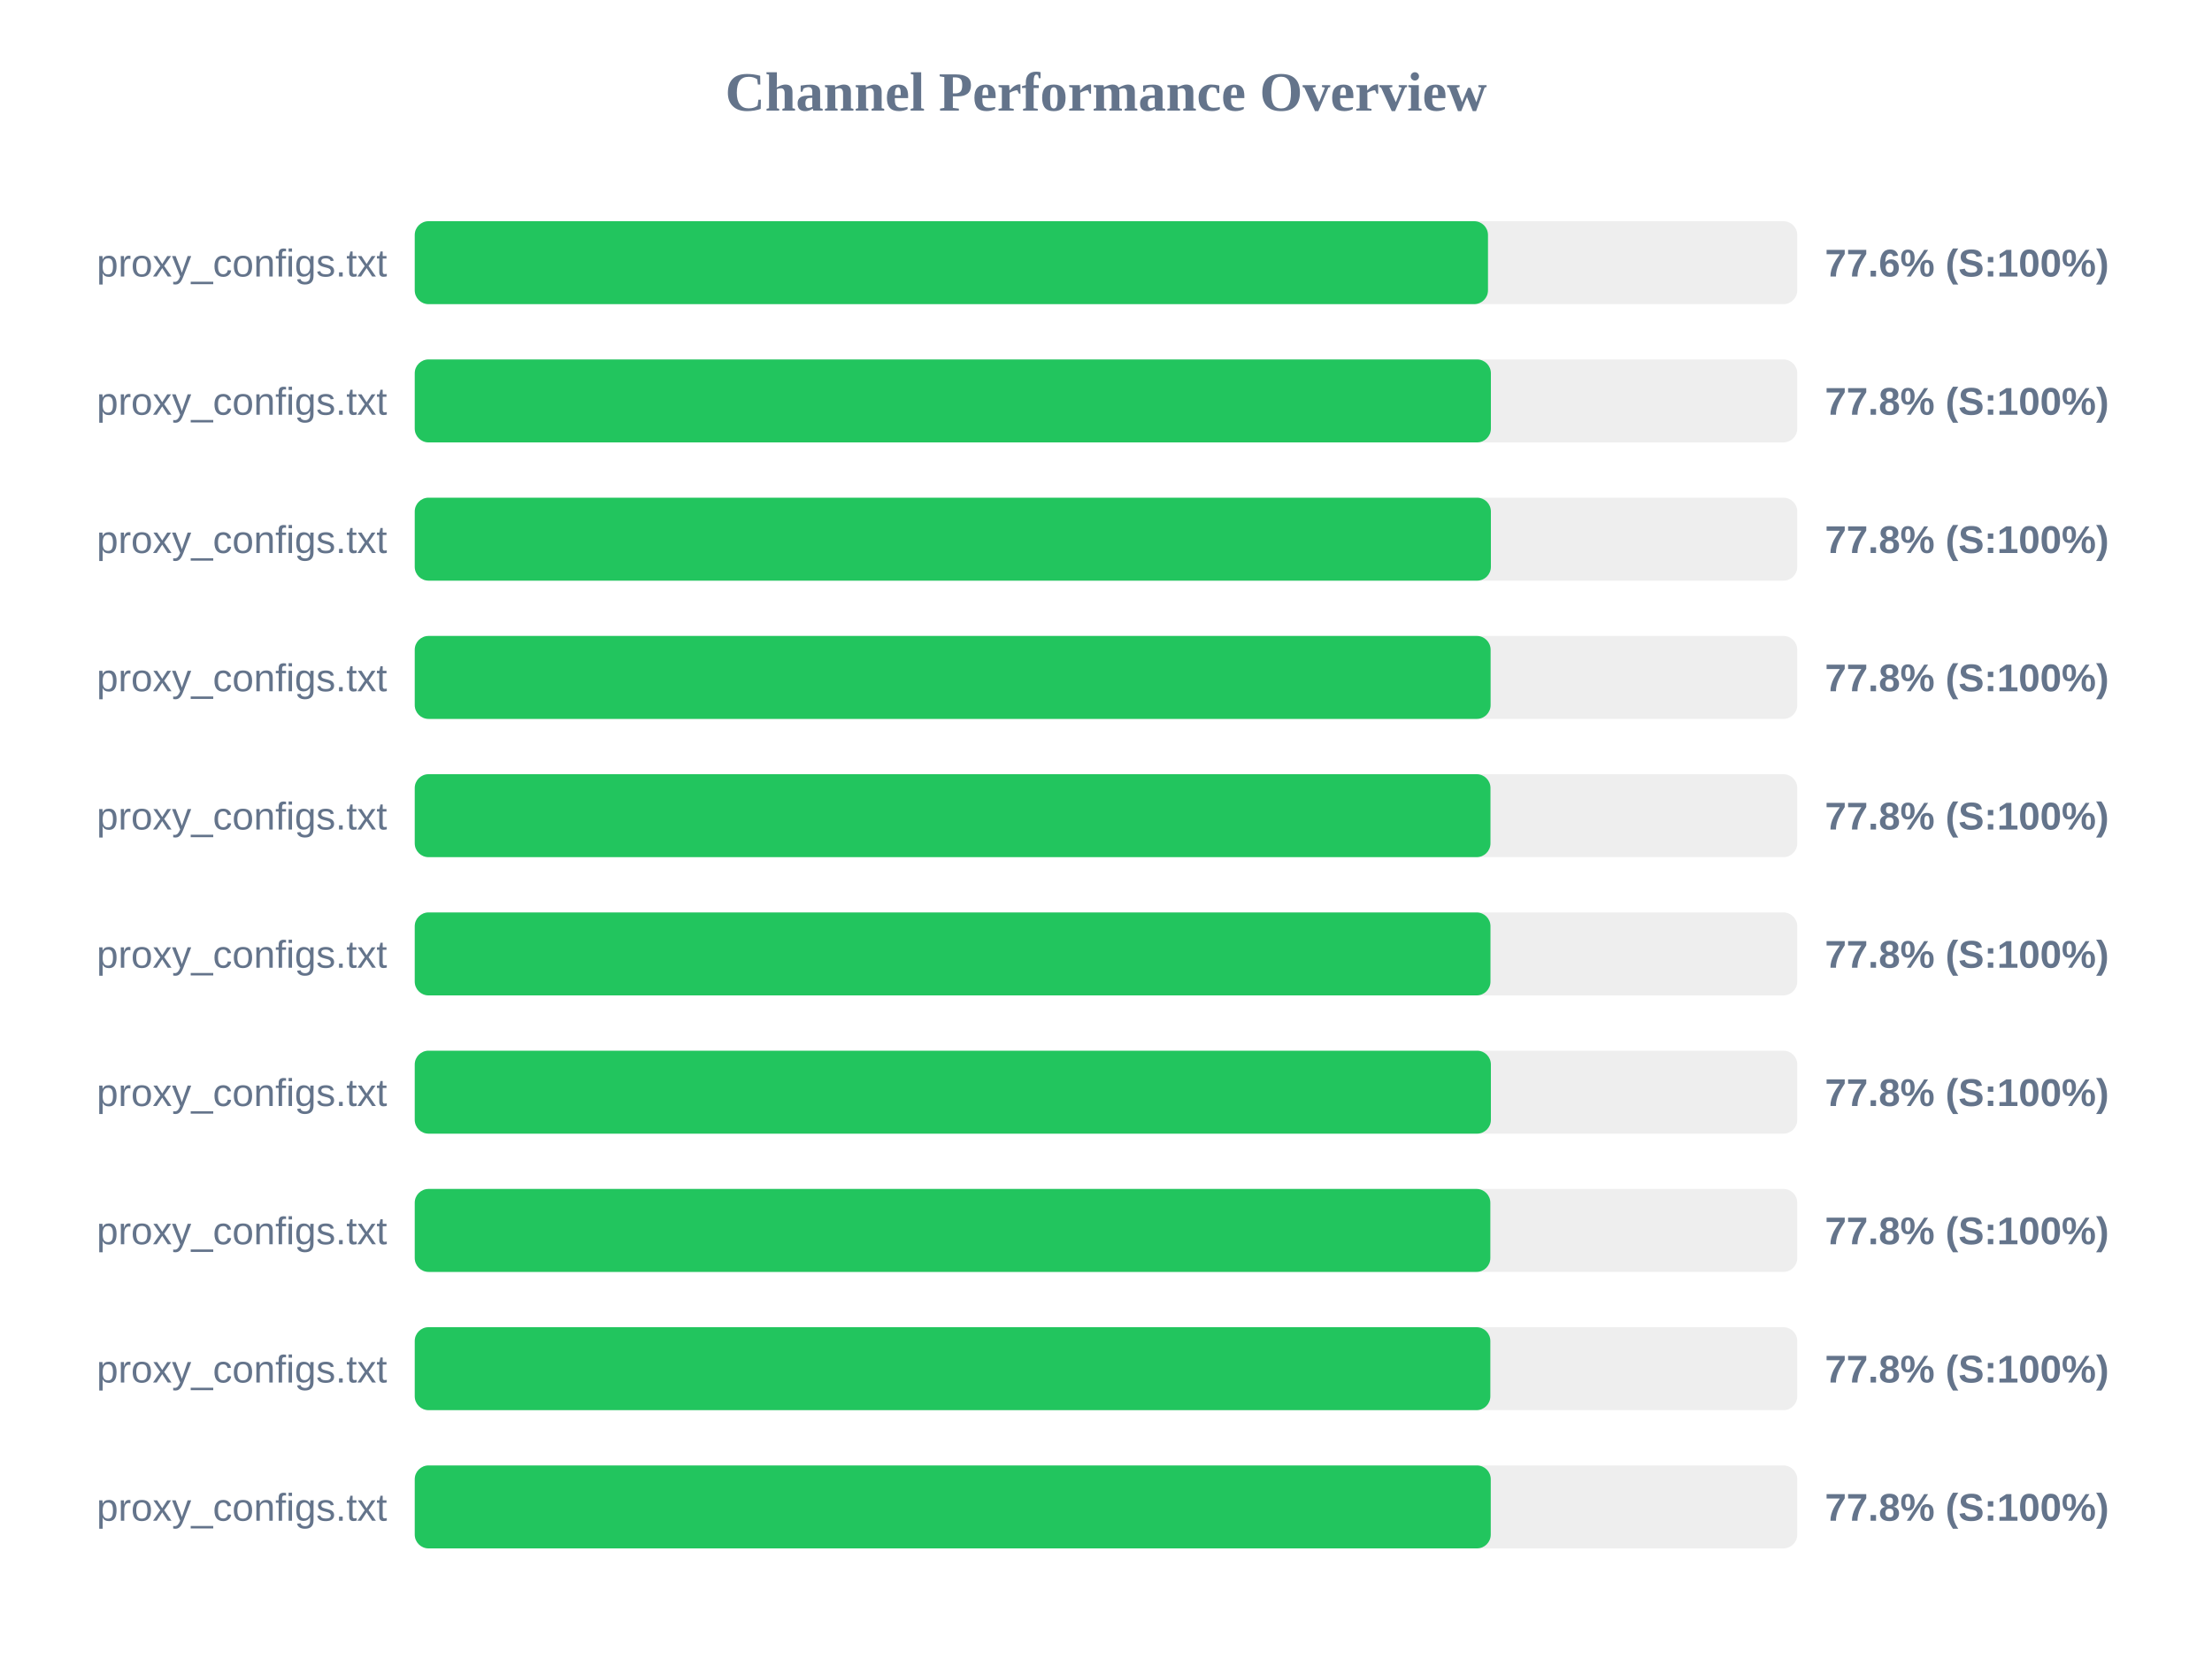
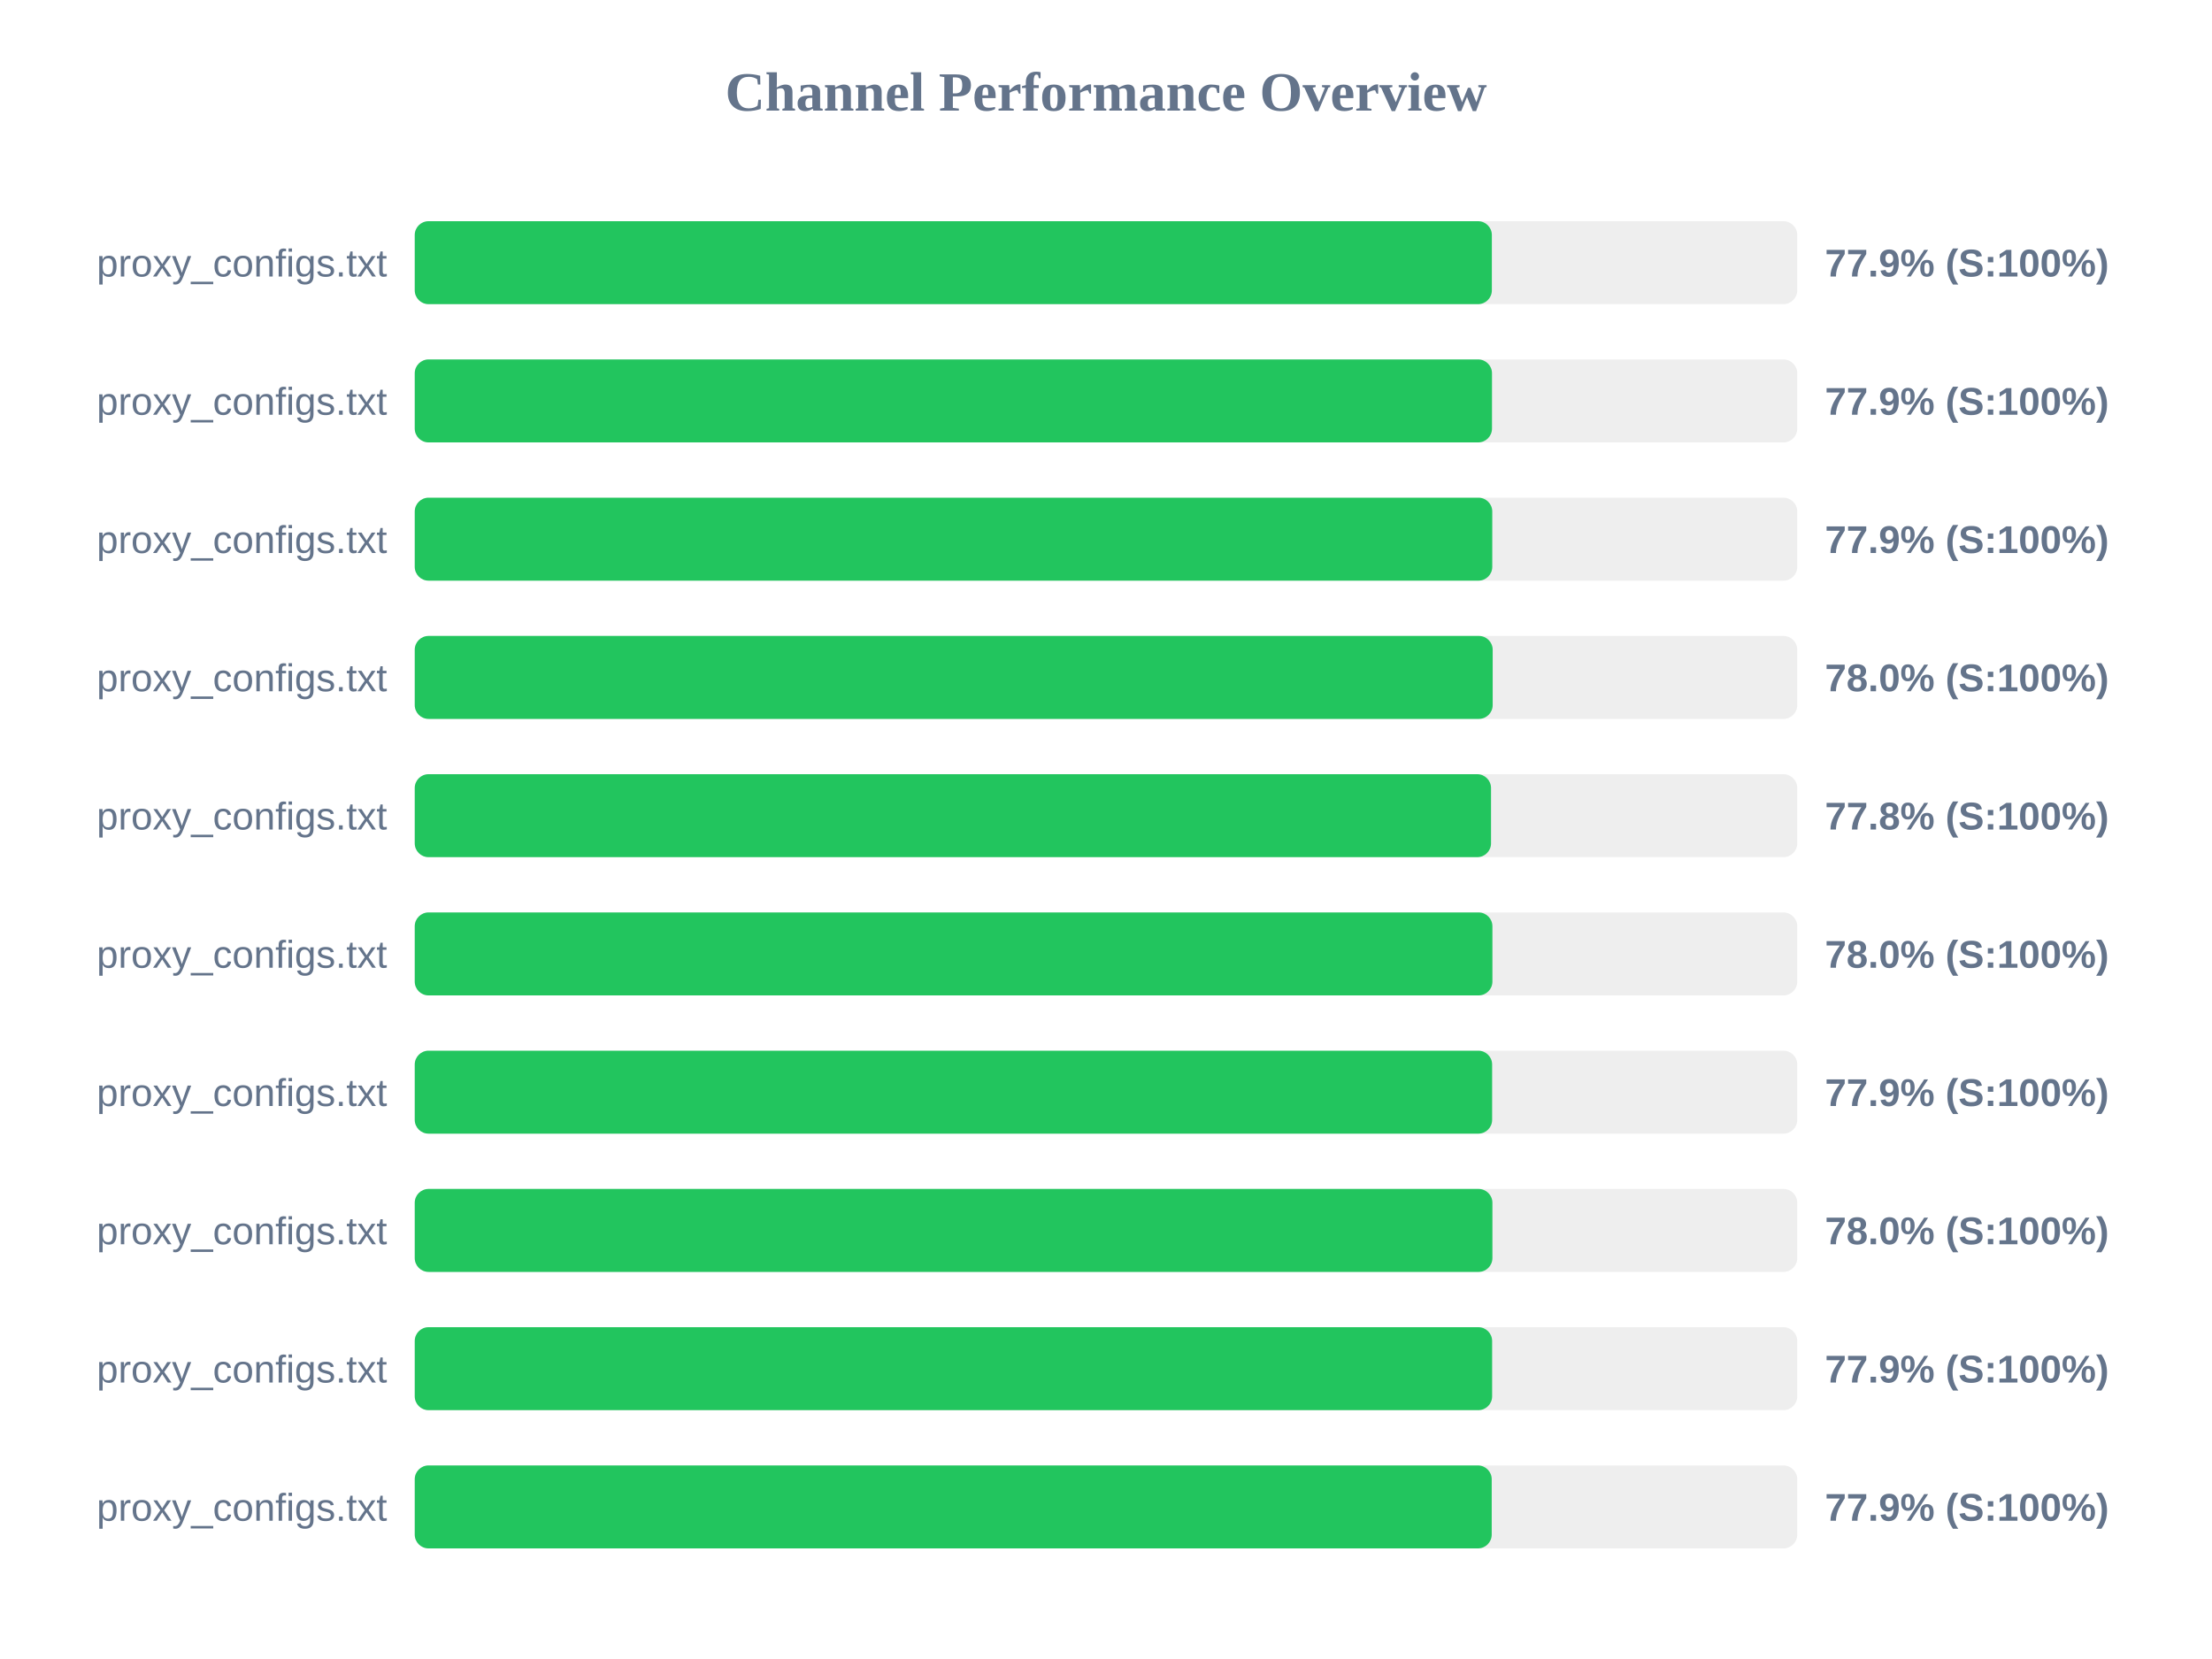
<svg xmlns="http://www.w3.org/2000/svg" width="800" height="600" version="1.1">
  <style>
        .row { font: 14px Arial; fill: #64748b; }
        .score { font: bold 14px Arial; fill: #64748b; }
    </style>
  <text x="400" y="40" text-anchor="middle" font-size="20px" font-weight="bold" fill="#64748b">Channel Performance Overview</text>
  <rect x="150" y="80" width="500" height="30" fill="#eee" rx="5" />
-   <rect x="150" y="80" width="388.15" height="30" fill="#22c55e" rx="5" />
+   <rect x="150" y="80" width="389.55" height="30" fill="#22c55e" rx="5" />
  <text x="140" y="100" text-anchor="end" class="row">proxy_configs.txt</text>
-   <text x="660" y="100" text-anchor="start" class="score">77.6% (S:100%)</text>
+   <text x="660" y="100" text-anchor="start" class="score">77.9% (S:100%)</text>
  <rect x="150" y="130" width="500" height="30" fill="#eee" rx="5" />
-   <rect x="150" y="130" width="389.2" height="30" fill="#22c55e" rx="5" />
+   <rect x="150" y="130" width="389.6" height="30" fill="#22c55e" rx="5" />
  <text x="140" y="150" text-anchor="end" class="row">proxy_configs.txt</text>
-   <text x="660" y="150" text-anchor="start" class="score">77.8% (S:100%)</text>
+   <text x="660" y="150" text-anchor="start" class="score">77.9% (S:100%)</text>
  <rect x="150" y="180" width="500" height="30" fill="#eee" rx="5" />
-   <rect x="150" y="180" width="389.2" height="30" fill="#22c55e" rx="5" />
+   <rect x="150" y="180" width="389.7" height="30" fill="#22c55e" rx="5" />
  <text x="140" y="200" text-anchor="end" class="row">proxy_configs.txt</text>
-   <text x="660" y="200" text-anchor="start" class="score">77.8% (S:100%)</text>
+   <text x="660" y="200" text-anchor="start" class="score">77.9% (S:100%)</text>
  <rect x="150" y="230" width="500" height="30" fill="#eee" rx="5" />
-   <rect x="150" y="230" width="389.1" height="30" fill="#22c55e" rx="5" />
+   <rect x="150" y="230" width="389.85" height="30" fill="#22c55e" rx="5" />
  <text x="140" y="250" text-anchor="end" class="row">proxy_configs.txt</text>
-   <text x="660" y="250" text-anchor="start" class="score">77.8% (S:100%)</text>
+   <text x="660" y="250" text-anchor="start" class="score">78.0% (S:100%)</text>
  <rect x="150" y="280" width="500" height="30" fill="#eee" rx="5" />
-   <rect x="150" y="280" width="389.05" height="30" fill="#22c55e" rx="5" />
+   <rect x="150" y="280" width="389.25" height="30" fill="#22c55e" rx="5" />
  <text x="140" y="300" text-anchor="end" class="row">proxy_configs.txt</text>
  <text x="660" y="300" text-anchor="start" class="score">77.8% (S:100%)</text>
  <rect x="150" y="330" width="500" height="30" fill="#eee" rx="5" />
-   <rect x="150" y="330" width="389.05" height="30" fill="#22c55e" rx="5" />
+   <rect x="150" y="330" width="389.75" height="30" fill="#22c55e" rx="5" />
  <text x="140" y="350" text-anchor="end" class="row">proxy_configs.txt</text>
-   <text x="660" y="350" text-anchor="start" class="score">77.8% (S:100%)</text>
+   <text x="660" y="350" text-anchor="start" class="score">78.0% (S:100%)</text>
  <rect x="150" y="380" width="500" height="30" fill="#eee" rx="5" />
-   <rect x="150" y="380" width="389.2" height="30" fill="#22c55e" rx="5" />
+   <rect x="150" y="380" width="389.65" height="30" fill="#22c55e" rx="5" />
  <text x="140" y="400" text-anchor="end" class="row">proxy_configs.txt</text>
-   <text x="660" y="400" text-anchor="start" class="score">77.8% (S:100%)</text>
+   <text x="660" y="400" text-anchor="start" class="score">77.9% (S:100%)</text>
  <rect x="150" y="430" width="500" height="30" fill="#eee" rx="5" />
-   <rect x="150" y="430" width="389.0" height="30" fill="#22c55e" rx="5" />
+   <rect x="150" y="430" width="389.75" height="30" fill="#22c55e" rx="5" />
  <text x="140" y="450" text-anchor="end" class="row">proxy_configs.txt</text>
-   <text x="660" y="450" text-anchor="start" class="score">77.8% (S:100%)</text>
+   <text x="660" y="450" text-anchor="start" class="score">78.0% (S:100%)</text>
  <rect x="150" y="480" width="500" height="30" fill="#eee" rx="5" />
-   <rect x="150" y="480" width="389.0" height="30" fill="#22c55e" rx="5" />
+   <rect x="150" y="480" width="389.65" height="30" fill="#22c55e" rx="5" />
  <text x="140" y="500" text-anchor="end" class="row">proxy_configs.txt</text>
-   <text x="660" y="500" text-anchor="start" class="score">77.8% (S:100%)</text>
+   <text x="660" y="500" text-anchor="start" class="score">77.9% (S:100%)</text>
  <rect x="150" y="530" width="500" height="30" fill="#eee" rx="5" />
-   <rect x="150" y="530" width="389.15" height="30" fill="#22c55e" rx="5" />
+   <rect x="150" y="530" width="389.5" height="30" fill="#22c55e" rx="5" />
  <text x="140" y="550" text-anchor="end" class="row">proxy_configs.txt</text>
-   <text x="660" y="550" text-anchor="start" class="score">77.8% (S:100%)</text>
+   <text x="660" y="550" text-anchor="start" class="score">77.9% (S:100%)</text>
</svg>
